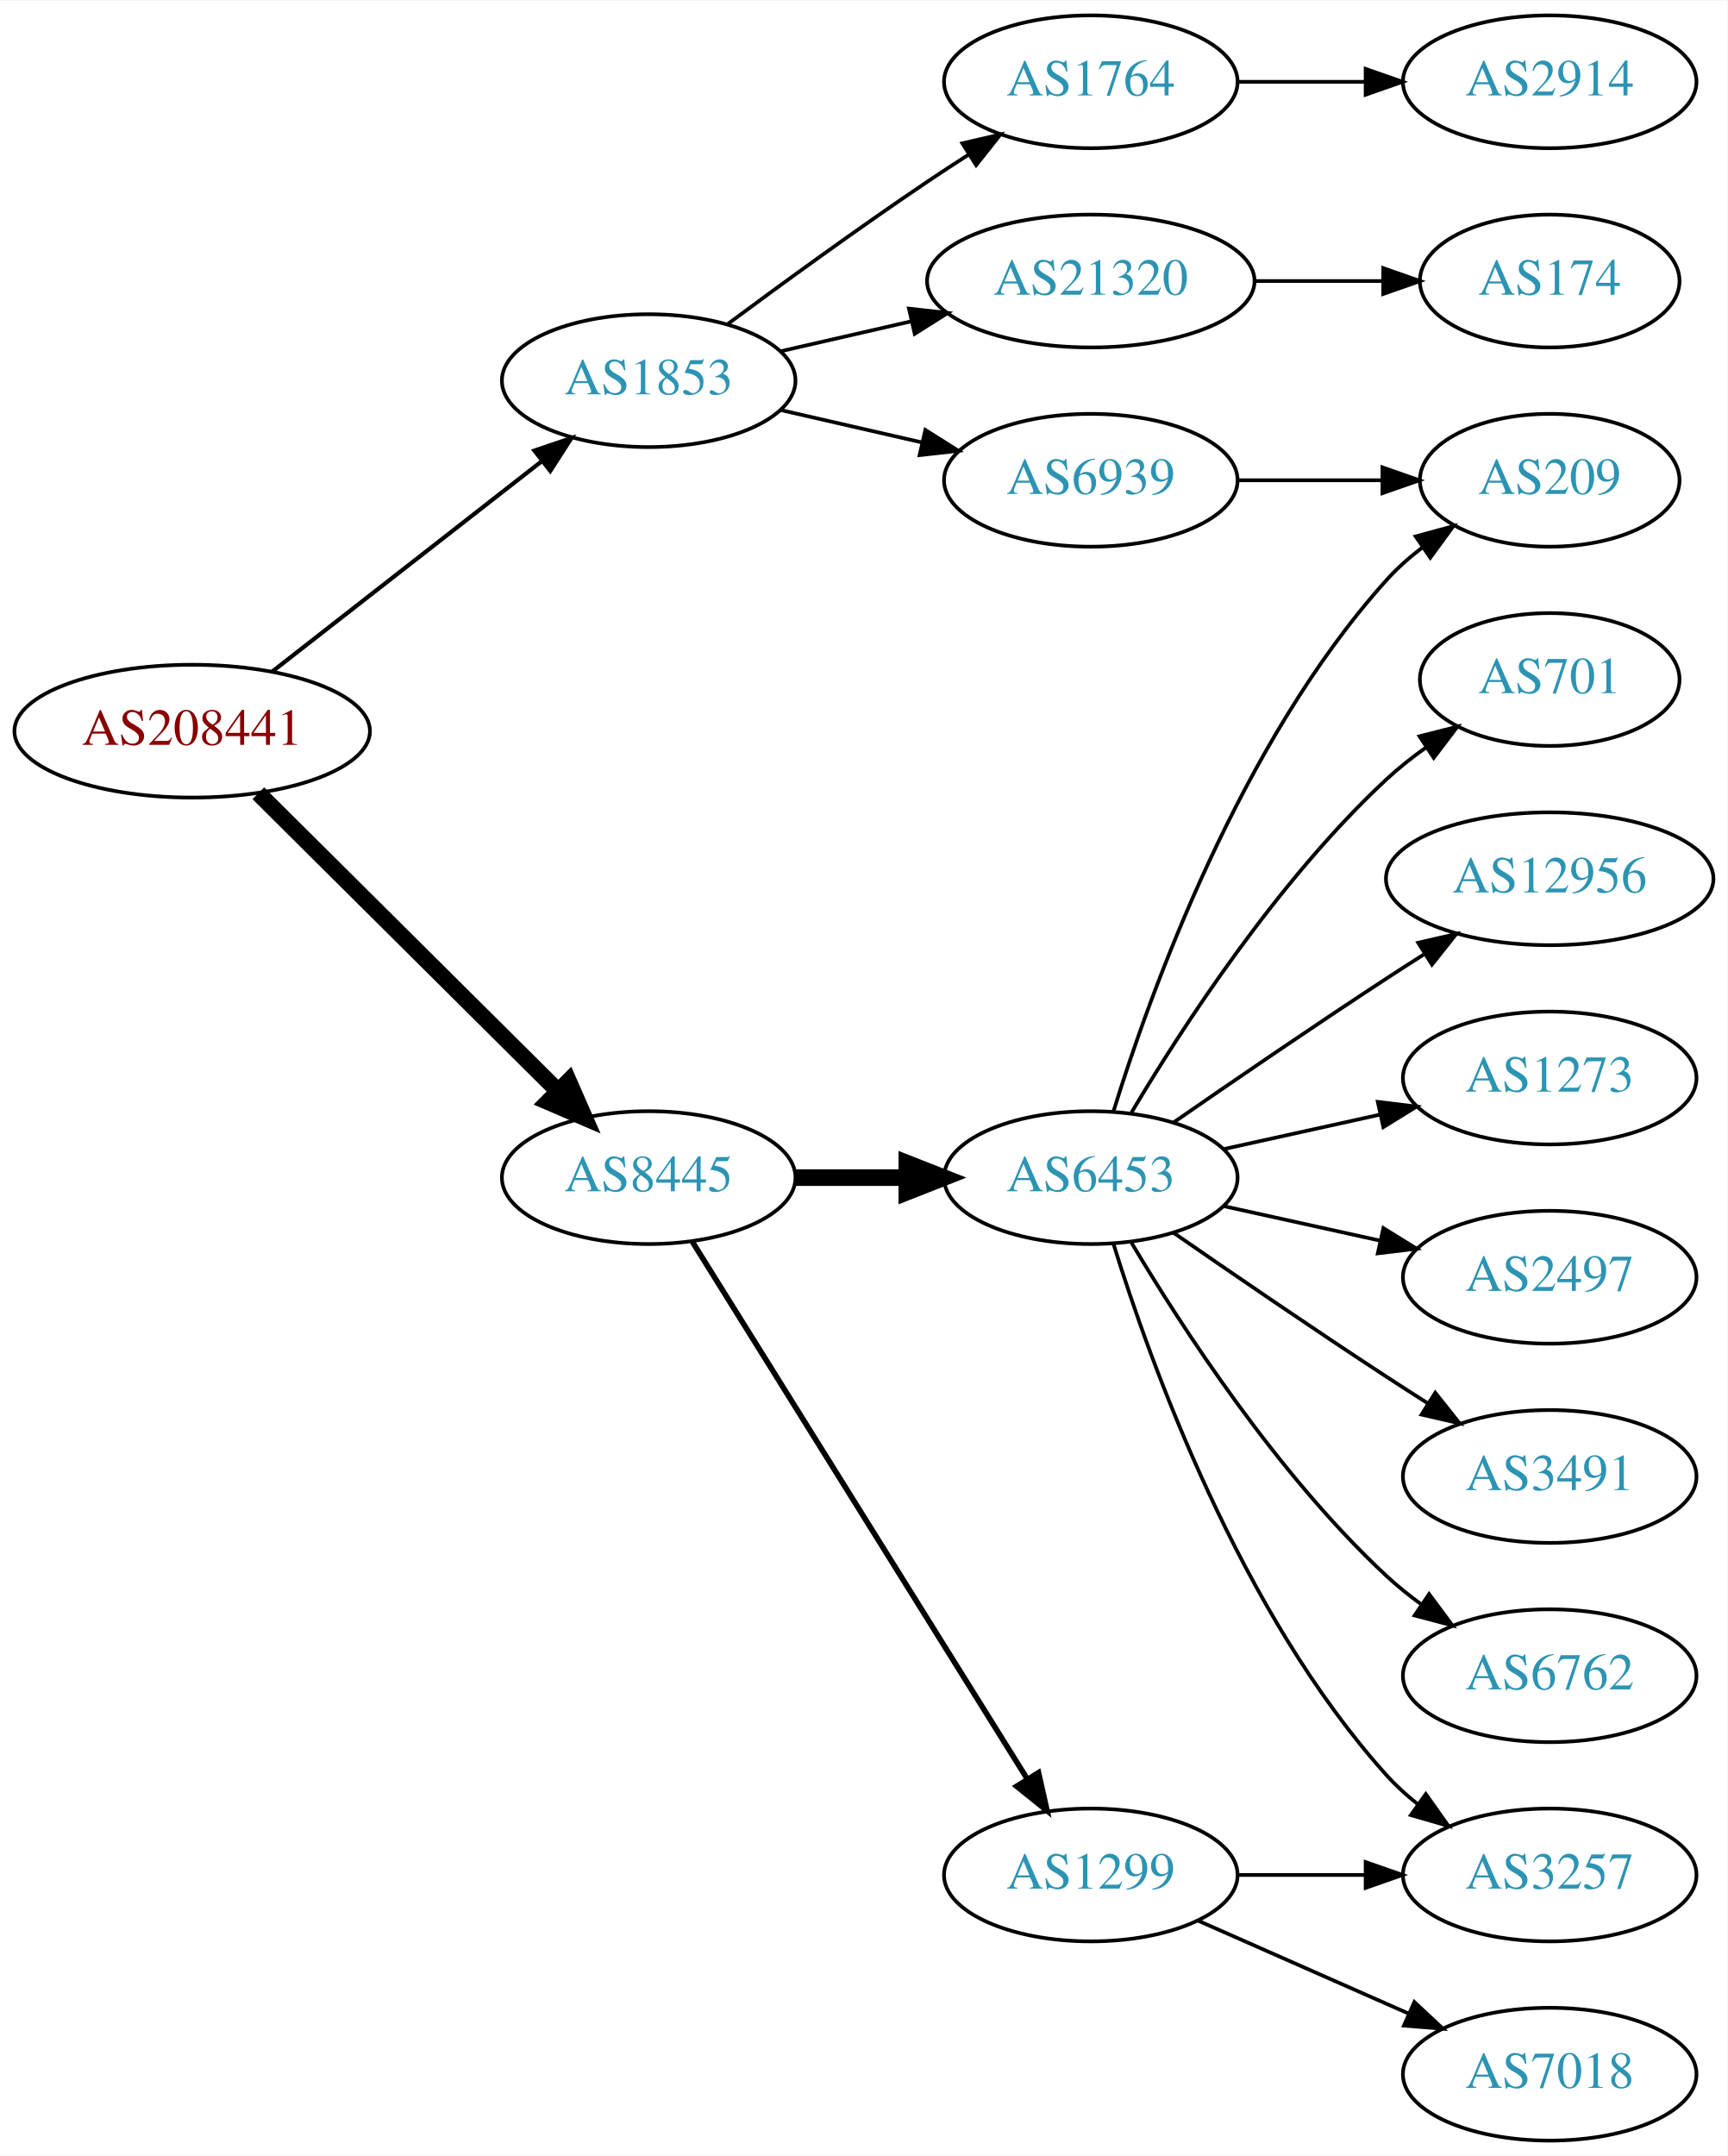
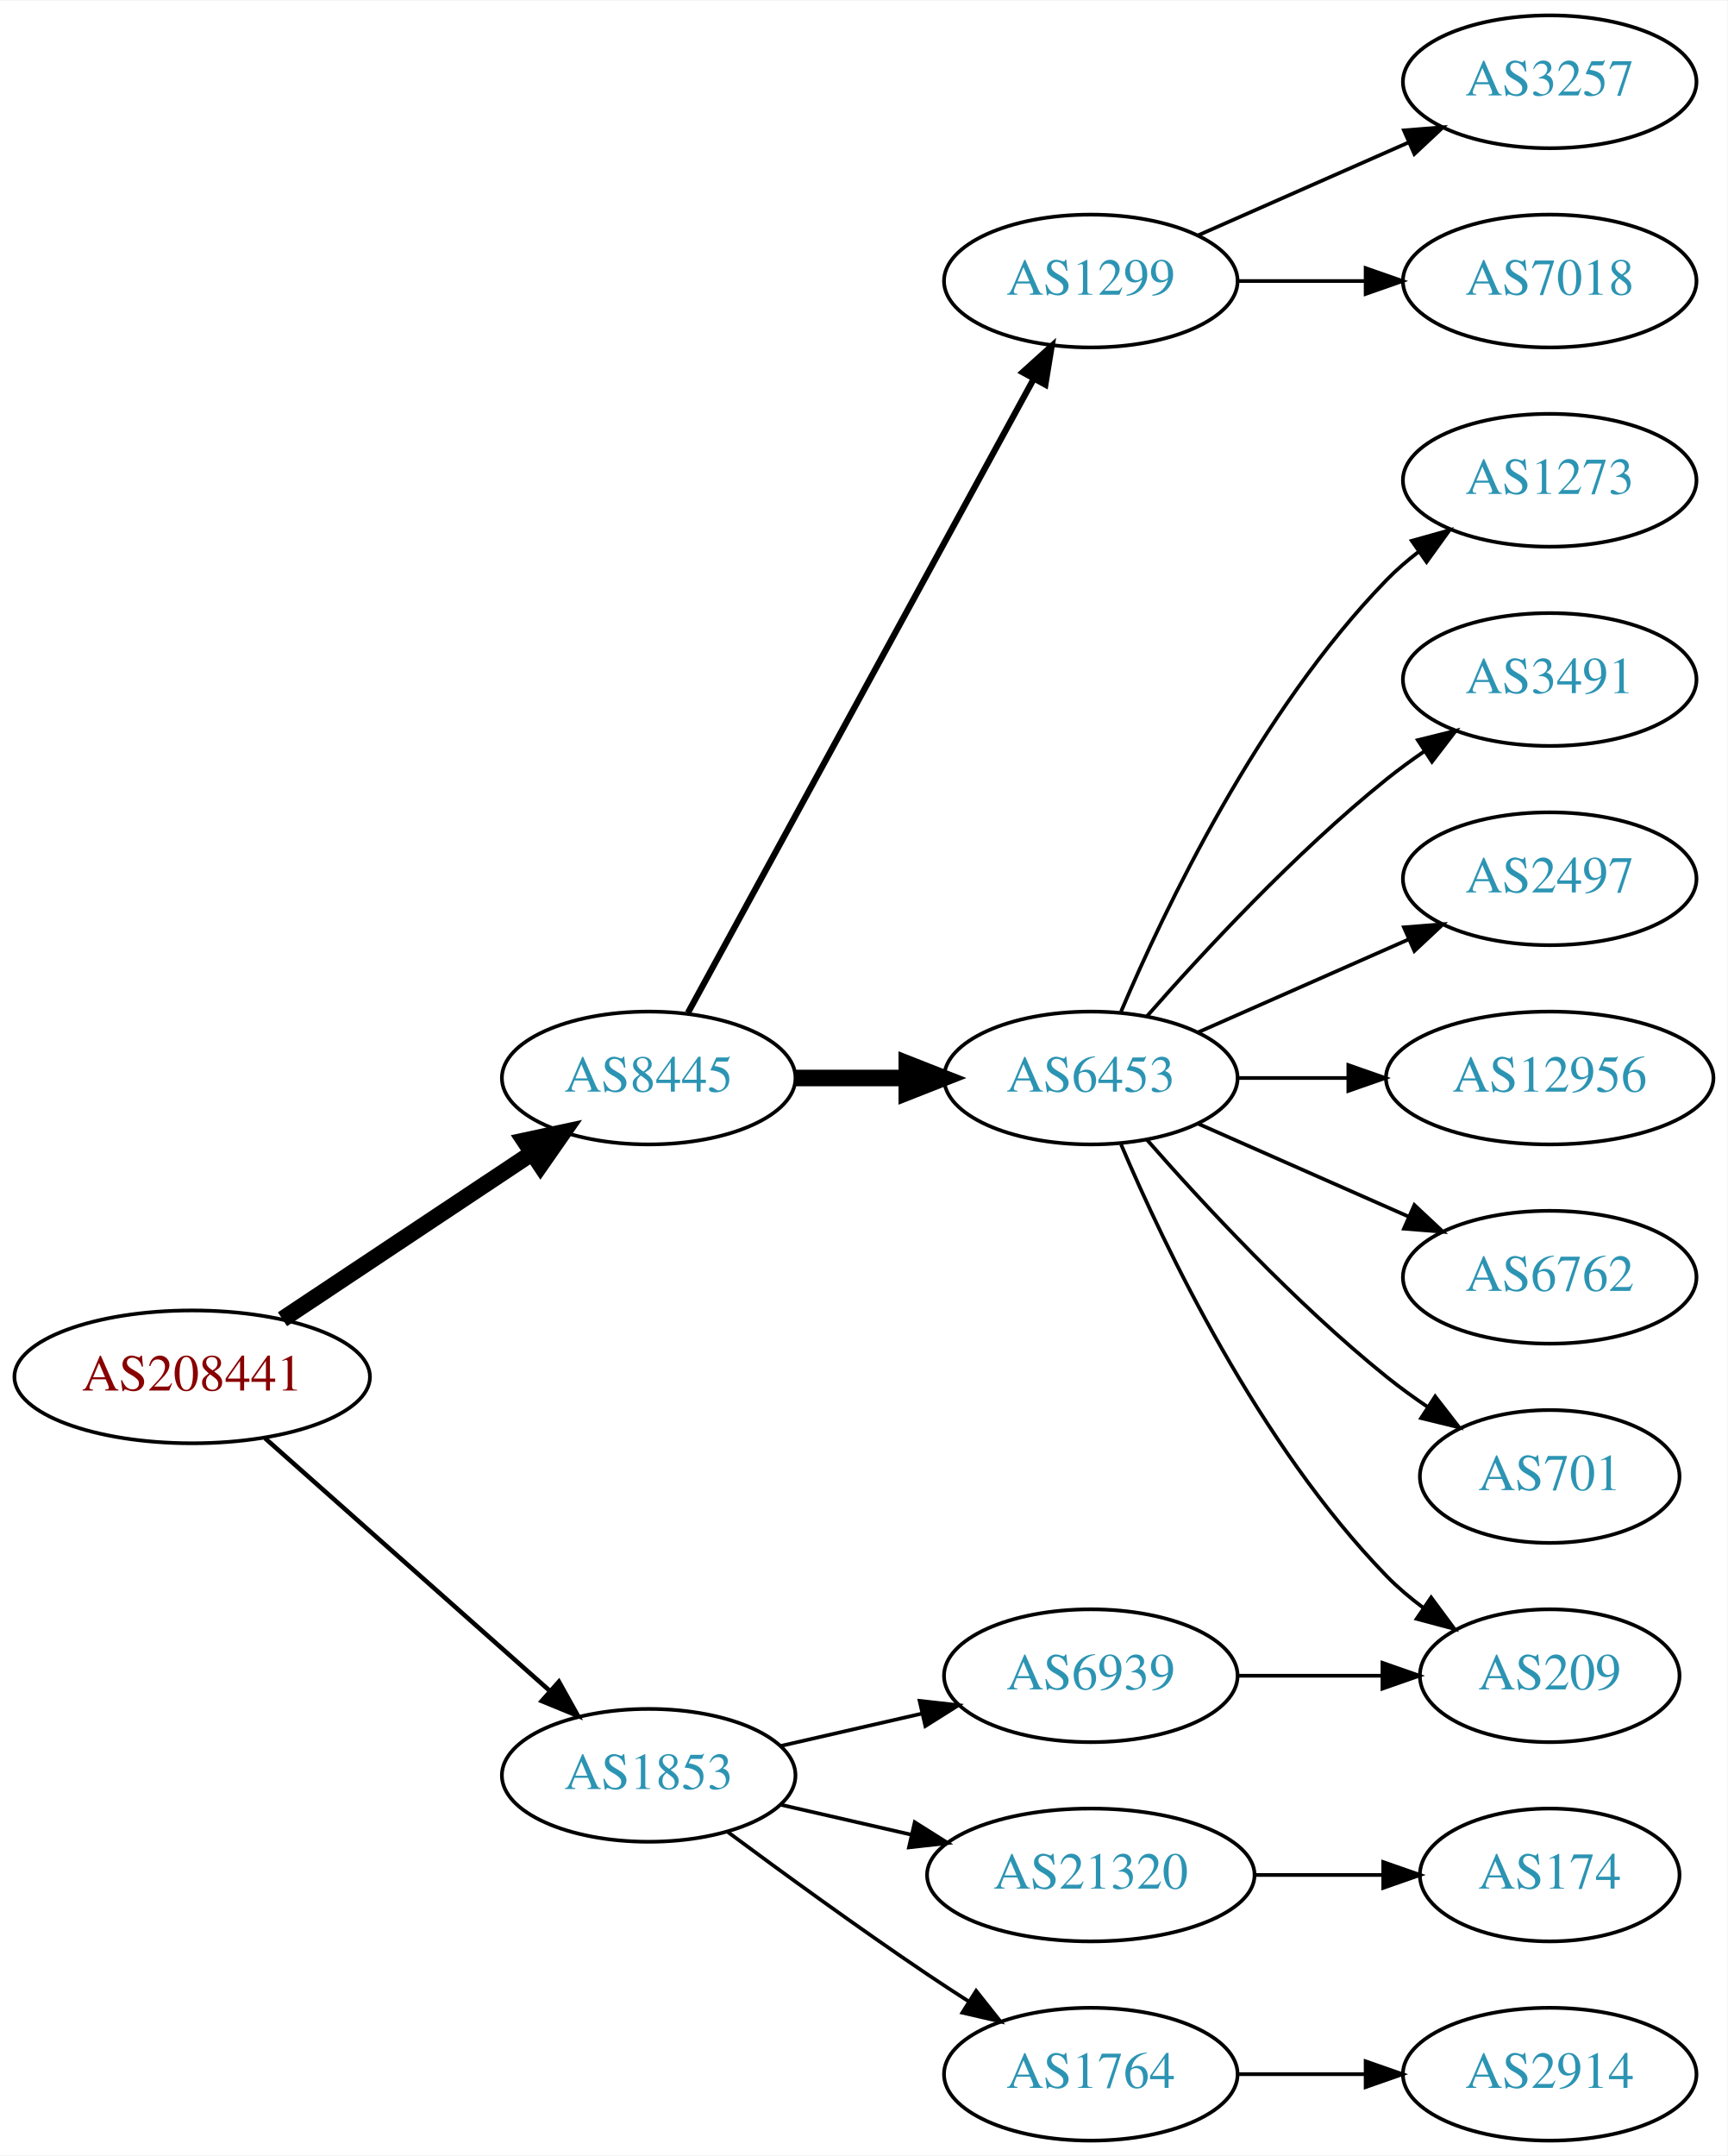
<svg xmlns="http://www.w3.org/2000/svg" xmlns:xlink="http://www.w3.org/1999/xlink" width="468pt" height="584pt" viewBox="0.00 0.00 468.27 584.00">
  <g id="graph0" class="graph" transform="scale(1 1) rotate(0) translate(4 580)">
    <polygon fill="white" stroke="none" points="-4,4 -4,-580 464.269,-580 464.269,4 -4,4" />
    <g id="node1" class="node">
      <g id="a_node1">
        <a xlink:href="/asn/208441" xlink:title="AS208441 ~ Amt der Salzburger Landesregierung [AT]">
-           <ellipse fill="#ffffff" stroke="black" cx="48.096" cy="-382" rx="48.192" ry="18" />
-           <text text-anchor="middle" x="48.096" y="-378.3" font-family="Times,serif" font-size="14.00" fill="#880000">AS208441</text>
+           <ellipse fill="#ffffff" stroke="black" cx="48.096" cy="-207" rx="48.192" ry="18" />
+           <text text-anchor="middle" x="48.096" y="-203.3" font-family="Times,serif" font-size="14.00" fill="#880000">AS208441</text>
        </a>
      </g>
    </g>
    <g id="node2" class="node">
      <g id="a_node2">
        <a xlink:href="/asn/1853" xlink:title="AS1853 ~ ACOnet Backbone [AT]">
-           <ellipse fill="#ffffff" stroke="black" cx="171.838" cy="-477" rx="39.794" ry="18" />
-           <text text-anchor="middle" x="171.838" y="-473.3" font-family="Times,serif" font-size="14.00" fill="#2c94b3">AS1853</text>
+           <ellipse fill="#ffffff" stroke="black" cx="171.838" cy="-99" rx="39.794" ry="18" />
+           <text text-anchor="middle" x="171.838" y="-95.3" font-family="Times,serif" font-size="14.00" fill="#2c94b3">AS1853</text>
        </a>
      </g>
    </g>
    <g id="edge1" class="edge">
-       <path fill="none" stroke="black" stroke-width="1.125" d="M69.748,-398.115C89.839,-413.794 120.512,-437.729 142.802,-455.122" />
-       <polygon fill="black" stroke="black" stroke-width="1.125" points="140.857,-458.045 150.894,-461.437 145.164,-452.526 140.857,-458.045" />
+       <path fill="none" stroke="black" stroke-width="1.227" d="M67.851,-190.362C88.495,-172.048 121.814,-142.49 144.941,-121.974" />
+       <polygon fill="black" stroke="black" stroke-width="1.227" points="147.5,-124.382 152.658,-115.128 142.855,-119.146 147.5,-124.382" />
    </g>
    <g id="node3" class="node">
      <g id="a_node3">
        <a xlink:href="/asn/8445" xlink:title="AS8445 ~ SALZBURG-AG-AS [AT]">
-           <ellipse fill="#ffffff" stroke="black" cx="171.838" cy="-261" rx="39.794" ry="18" />
-           <text text-anchor="middle" x="171.838" y="-257.3" font-family="Times,serif" font-size="14.00" fill="#2c94b3">AS8445</text>
+           <ellipse fill="#ffffff" stroke="black" cx="171.838" cy="-288" rx="39.794" ry="18" />
+           <text text-anchor="middle" x="171.838" y="-284.3" font-family="Times,serif" font-size="14.00" fill="#2c94b3">AS8445</text>
        </a>
      </g>
    </g>
    <g id="edge2" class="edge">
-       <path fill="none" stroke="black" stroke-width="4.5" d="M66.023,-365.175C87.129,-344.198 123.327,-308.222 147.17,-284.523" />
-       <polygon fill="black" stroke="black" stroke-width="4.5" points="150.126,-287.137 154.443,-277.295 144.575,-281.552 150.126,-287.137" />
+       <path fill="none" stroke="black" stroke-width="4.5" d="M72.569,-222.618C91.795,-235.409 119.147,-253.608 140.115,-267.559" />
+       <polygon fill="black" stroke="black" stroke-width="4.5" points="138.161,-270.988 148.668,-273.249 142.523,-264.432 138.161,-270.988" />
    </g>
    <g id="node4" class="node">
      <g id="a_node4">
-         <a xlink:href="/asn/21320" xlink:title="AS21320 ~ GEANT Vereniging [EU]">
-           <ellipse fill="#ffffff" stroke="black" cx="291.681" cy="-504" rx="44.393" ry="18" />
-           <text text-anchor="middle" x="291.681" y="-500.3" font-family="Times,serif" font-size="14.00" fill="#2c94b3">AS21320</text>
+         <a xlink:href="/asn/6939" xlink:title="AS6939 ~ Hurricane Electric LLC [US]">
+           <ellipse fill="#ffffff" stroke="black" cx="291.681" cy="-126" rx="39.794" ry="18" />
+           <text text-anchor="middle" x="291.681" y="-122.3" font-family="Times,serif" font-size="14.00" fill="#2c94b3">AS6939</text>
        </a>
      </g>
    </g>
    <g id="edge3" class="edge">
-       <path fill="none" stroke="black" d="M207.557,-484.955C218.696,-487.507 231.231,-490.379 243.124,-493.104" />
-       <polygon fill="black" stroke="black" points="242.389,-496.526 252.918,-495.348 243.953,-489.703 242.389,-496.526" />
+       <path fill="none" stroke="black" d="M207.557,-106.955C219.557,-109.704 233.178,-112.825 245.871,-115.733" />
+       <polygon fill="black" stroke="black" points="245.273,-119.187 255.802,-118.009 246.836,-112.364 245.273,-119.187" />
    </g>
    <g id="node5" class="node">
      <g id="a_node5">
-         <a xlink:href="/asn/6939" xlink:title="AS6939 ~ Hurricane Electric LLC [US]">
-           <ellipse fill="#ffffff" stroke="black" cx="291.681" cy="-450" rx="39.794" ry="18" />
-           <text text-anchor="middle" x="291.681" y="-446.3" font-family="Times,serif" font-size="14.00" fill="#2c94b3">AS6939</text>
+         <a xlink:href="/asn/21320" xlink:title="AS21320 ~ GEANT Vereniging [EU]">
+           <ellipse fill="#ffffff" stroke="black" cx="291.681" cy="-72" rx="44.393" ry="18" />
+           <text text-anchor="middle" x="291.681" y="-68.3" font-family="Times,serif" font-size="14.00" fill="#2c94b3">AS21320</text>
        </a>
      </g>
    </g>
    <g id="edge4" class="edge">
-       <path fill="none" stroke="black" d="M207.557,-469.045C219.557,-466.296 233.178,-463.175 245.871,-460.267" />
-       <polygon fill="black" stroke="black" points="246.836,-463.636 255.802,-457.991 245.273,-456.813 246.836,-463.636" />
+       <path fill="none" stroke="black" d="M207.557,-91.045C218.696,-88.493 231.231,-85.621 243.124,-82.896" />
+       <polygon fill="black" stroke="black" points="243.953,-86.297 252.918,-80.652 242.389,-79.474 243.953,-86.297" />
    </g>
    <g id="node6" class="node">
      <g id="a_node6">
        <a xlink:href="/asn/1764" xlink:title="AS1764 ~ NEXTLAYER-AS [AT]">
-           <ellipse fill="#ffffff" stroke="black" cx="291.681" cy="-558" rx="39.794" ry="18" />
-           <text text-anchor="middle" x="291.681" y="-554.3" font-family="Times,serif" font-size="14.00" fill="#2c94b3">AS1764</text>
+           <ellipse fill="#ffffff" stroke="black" cx="291.681" cy="-18" rx="39.794" ry="18" />
+           <text text-anchor="middle" x="291.681" y="-14.3" font-family="Times,serif" font-size="14.00" fill="#2c94b3">AS1764</text>
        </a>
      </g>
    </g>
    <g id="edge5" class="edge">
-       <path fill="none" stroke="black" d="M193.168,-492.277C208.031,-503.304 228.775,-518.407 247.484,-531 251.033,-533.389 254.784,-535.839 258.532,-538.242" />
-       <polygon fill="black" stroke="black" points="256.858,-541.325 267.181,-543.712 260.6,-535.409 256.858,-541.325" />
+       <path fill="none" stroke="black" d="M193.168,-83.723C208.031,-72.696 228.775,-57.593 247.484,-45 251.033,-42.611 254.784,-40.161 258.532,-37.758" />
+       <polygon fill="black" stroke="black" points="260.6,-40.591 267.181,-32.288 256.858,-34.675 260.6,-40.591" />
    </g>
    <g id="node10" class="node">
      <g id="a_node10">
        <a xlink:href="/asn/6453" xlink:title="AS6453 ~ TATA COMMUNICATIONS (AMERICA) INC [US]">
-           <ellipse fill="#ffffff" stroke="black" cx="291.681" cy="-261" rx="39.794" ry="18" />
-           <text text-anchor="middle" x="291.681" y="-257.3" font-family="Times,serif" font-size="14.00" fill="#2c94b3">AS6453</text>
+           <ellipse fill="#ffffff" stroke="black" cx="291.681" cy="-288" rx="39.794" ry="18" />
+           <text text-anchor="middle" x="291.681" y="-284.3" font-family="Times,serif" font-size="14.00" fill="#2c94b3">AS6453</text>
        </a>
      </g>
    </g>
    <g id="edge9" class="edge">
-       <path fill="none" stroke="black" stroke-width="4.5" d="M211.751,-261C221.304,-261 231.654,-261 241.616,-261" />
-       <polygon fill="black" stroke="black" stroke-width="4.5" points="241.809,-264.938 251.809,-261 241.809,-257.063 241.809,-264.938" />
+       <path fill="none" stroke="black" stroke-width="4.5" d="M211.751,-288C221.304,-288 231.654,-288 241.616,-288" />
+       <polygon fill="black" stroke="black" stroke-width="4.5" points="241.809,-291.938 251.809,-288 241.809,-284.063 241.809,-291.938" />
    </g>
    <g id="node11" class="node">
      <g id="a_node11">
        <a xlink:href="/asn/1299" xlink:title="AS1299 ~ Telia Carrier [EU]">
-           <ellipse fill="#ffffff" stroke="black" cx="291.681" cy="-72" rx="39.794" ry="18" />
-           <text text-anchor="middle" x="291.681" y="-68.3" font-family="Times,serif" font-size="14.00" fill="#2c94b3">AS1299</text>
+           <ellipse fill="#ffffff" stroke="black" cx="291.681" cy="-504" rx="39.794" ry="18" />
+           <text text-anchor="middle" x="291.681" y="-500.3" font-family="Times,serif" font-size="14.00" fill="#2c94b3">AS1299</text>
        </a>
      </g>
    </g>
    <g id="edge10" class="edge">
-       <path fill="none" stroke="black" stroke-width="1.5" d="M183.713,-243.558C204.496,-210.225 249.957,-137.314 274.386,-98.134" />
-       <polygon fill="black" stroke="black" stroke-width="1.5" points="277.511,-99.737 279.832,-89.4 271.571,-96.034 277.511,-99.737" />
+       <path fill="none" stroke="black" stroke-width="1.688" d="M182.481,-305.676C203.163,-343.584 251.876,-432.873 276.255,-477.559" />
+       <polygon fill="black" stroke="black" stroke-width="1.688" points="273.207,-479.28 281.069,-486.383 279.352,-475.928 273.207,-479.28" />
    </g>
    <g id="node7" class="node">
      <g id="a_node7">
-         <a xlink:href="/asn/174" xlink:title="AS174 ~ Cogent Communications [US]">
-           <ellipse fill="#ffffff" stroke="black" cx="416.073" cy="-504" rx="35.194" ry="18" />
-           <text text-anchor="middle" x="416.073" y="-500.3" font-family="Times,serif" font-size="14.00" fill="#2c94b3">AS174</text>
+         <a xlink:href="/asn/209" xlink:title="AS209 ~ CenturyLink Communications, LLC [US]">
+           <ellipse fill="#ffffff" stroke="black" cx="416.073" cy="-126" rx="35.194" ry="18" />
+           <text text-anchor="middle" x="416.073" y="-122.3" font-family="Times,serif" font-size="14.00" fill="#2c94b3">AS209</text>
        </a>
      </g>
    </g>
    <g id="edge6" class="edge">
-       <path fill="none" stroke="black" d="M336.176,-504C347.434,-504 359.566,-504 370.859,-504" />
-       <polygon fill="black" stroke="black" points="370.947,-507.5 380.947,-504 370.947,-500.5 370.947,-507.5" />
+       <path fill="none" stroke="black" d="M331.406,-126C343.895,-126 357.834,-126 370.698,-126" />
+       <polygon fill="black" stroke="black" points="370.735,-129.5 380.735,-126 370.735,-122.5 370.735,-129.5" />
    </g>
    <g id="node8" class="node">
      <g id="a_node8">
-         <a xlink:href="/asn/209" xlink:title="AS209 ~ CenturyLink Communications, LLC [US]">
-           <ellipse fill="#ffffff" stroke="black" cx="416.073" cy="-450" rx="35.194" ry="18" />
-           <text text-anchor="middle" x="416.073" y="-446.3" font-family="Times,serif" font-size="14.00" fill="#2c94b3">AS209</text>
+         <a xlink:href="/asn/174" xlink:title="AS174 ~ Cogent Communications [US]">
+           <ellipse fill="#ffffff" stroke="black" cx="416.073" cy="-72" rx="35.194" ry="18" />
+           <text text-anchor="middle" x="416.073" y="-68.3" font-family="Times,serif" font-size="14.00" fill="#2c94b3">AS174</text>
        </a>
      </g>
    </g>
    <g id="edge7" class="edge">
-       <path fill="none" stroke="black" d="M331.406,-450C343.895,-450 357.834,-450 370.698,-450" />
-       <polygon fill="black" stroke="black" points="370.735,-453.5 380.735,-450 370.735,-446.5 370.735,-453.5" />
+       <path fill="none" stroke="black" d="M336.176,-72C347.434,-72 359.566,-72 370.859,-72" />
+       <polygon fill="black" stroke="black" points="370.947,-75.5 380.947,-72 370.947,-68.5 370.947,-75.5" />
    </g>
    <g id="node9" class="node">
      <g id="a_node9">
        <a xlink:href="/asn/2914" xlink:title="AS2914 ~ NTT America, Inc. [US]">
-           <ellipse fill="#ffffff" stroke="black" cx="416.073" cy="-558" rx="39.794" ry="18" />
-           <text text-anchor="middle" x="416.073" y="-554.3" font-family="Times,serif" font-size="14.00" fill="#2c94b3">AS2914</text>
+           <ellipse fill="#ffffff" stroke="black" cx="416.073" cy="-18" rx="39.794" ry="18" />
+           <text text-anchor="middle" x="416.073" y="-14.3" font-family="Times,serif" font-size="14.00" fill="#2c94b3">AS2914</text>
        </a>
      </g>
    </g>
    <g id="edge8" class="edge">
-       <path fill="none" stroke="black" d="M331.406,-558C342.344,-558 354.395,-558 365.861,-558" />
-       <polygon fill="black" stroke="black" points="366.179,-561.5 376.179,-558 366.179,-554.5 366.179,-561.5" />
+       <path fill="none" stroke="black" d="M331.406,-18C342.344,-18 354.395,-18 365.861,-18" />
+       <polygon fill="black" stroke="black" points="366.179,-21.5 376.179,-18 366.179,-14.5 366.179,-21.5" />
    </g>
    <g id="edge17" class="edge">
-       <path fill="none" stroke="black" d="M297.818,-278.94C307.721,-310.979 332.059,-378.812 371.877,-423 374.74,-426.178 378.064,-429.119 381.572,-431.8" />
-       <polygon fill="black" stroke="black" points="379.738,-434.786 389.961,-437.569 383.705,-429.018 379.738,-434.786" />
+       <path fill="none" stroke="black" d="M299.871,-270.025C311.638,-242.318 337.212,-188.652 371.877,-153 374.859,-149.933 378.257,-147.06 381.806,-144.419" />
+       <polygon fill="black" stroke="black" points="383.933,-147.205 390.24,-138.692 380.001,-141.414 383.933,-147.205" />
    </g>
    <g id="node12" class="node">
      <g id="a_node12">
-         <a xlink:href="/asn/3491" xlink:title="AS3491 ~ PCCW Global, Inc. [US]">
-           <ellipse fill="#ffffff" stroke="black" cx="416.073" cy="-180" rx="39.794" ry="18" />
-           <text text-anchor="middle" x="416.073" y="-176.3" font-family="Times,serif" font-size="14.00" fill="#2c94b3">AS3491</text>
+         <a xlink:href="/asn/12956" xlink:title="AS12956 ~ TELXIUS [ES]">
+           <ellipse fill="#ffffff" stroke="black" cx="416.073" cy="-288" rx="44.393" ry="18" />
+           <text text-anchor="middle" x="416.073" y="-284.3" font-family="Times,serif" font-size="14.00" fill="#2c94b3">AS12956</text>
        </a>
      </g>
    </g>
    <g id="edge11" class="edge">
-       <path fill="none" stroke="black" d="M314.038,-246.099C329.889,-235.123 352.092,-219.921 371.877,-207 375.459,-204.661 379.229,-202.241 382.989,-199.856" />
-       <polygon fill="black" stroke="black" points="385.052,-202.693 391.65,-194.404 381.323,-196.769 385.052,-202.693" />
+       <path fill="none" stroke="black" d="M331.406,-288C340.866,-288 351.158,-288 361.184,-288" />
+       <polygon fill="black" stroke="black" points="361.491,-291.5 371.491,-288 361.491,-284.5 361.491,-291.5" />
    </g>
    <g id="node13" class="node">
      <g id="a_node13">
        <a xlink:href="/asn/6762" xlink:title="AS6762 ~ TELECOM ITALIA SPARKLE S.p.A. [IT]">
-           <ellipse fill="#ffffff" stroke="black" cx="416.073" cy="-126" rx="39.794" ry="18" />
-           <text text-anchor="middle" x="416.073" y="-122.3" font-family="Times,serif" font-size="14.00" fill="#2c94b3">AS6762</text>
+           <ellipse fill="#ffffff" stroke="black" cx="416.073" cy="-234" rx="39.794" ry="18" />
+           <text text-anchor="middle" x="416.073" y="-230.3" font-family="Times,serif" font-size="14.00" fill="#2c94b3">AS6762</text>
        </a>
      </g>
    </g>
    <g id="edge12" class="edge">
-       <path fill="none" stroke="black" d="M302.726,-243.329C316.297,-220.528 342.23,-180.528 371.877,-153 374.783,-150.301 377.996,-147.72 381.32,-145.297" />
-       <polygon fill="black" stroke="black" points="383.38,-148.13 389.698,-139.625 379.455,-142.333 383.38,-148.13" />
+       <path fill="none" stroke="black" d="M320.76,-275.611C337.708,-268.134 359.505,-258.517 377.874,-250.412" />
+       <polygon fill="black" stroke="black" points="379.388,-253.57 387.124,-246.331 376.562,-247.166 379.388,-253.57" />
    </g>
    <g id="node14" class="node">
      <g id="a_node14">
        <a xlink:href="/asn/701" xlink:title="AS701 ~ UUNET [US]">
-           <ellipse fill="#ffffff" stroke="black" cx="416.073" cy="-396" rx="35.194" ry="18" />
-           <text text-anchor="middle" x="416.073" y="-392.3" font-family="Times,serif" font-size="14.00" fill="#2c94b3">AS701</text>
+           <ellipse fill="#ffffff" stroke="black" cx="416.073" cy="-180" rx="35.194" ry="18" />
+           <text text-anchor="middle" x="416.073" y="-176.3" font-family="Times,serif" font-size="14.00" fill="#2c94b3">AS701</text>
        </a>
      </g>
    </g>
    <g id="edge13" class="edge">
-       <path fill="none" stroke="black" d="M302.726,-278.671C316.297,-301.472 342.23,-341.472 371.877,-369 375.174,-372.061 378.866,-374.972 382.667,-377.672" />
-       <polygon fill="black" stroke="black" points="380.778,-380.619 391.048,-383.22 384.642,-374.781 380.778,-380.619" />
+       <path fill="none" stroke="black" d="M306.833,-271.337C321.934,-254.106 347.055,-226.976 371.877,-207 375.382,-204.179 379.2,-201.413 383.068,-198.792" />
+       <polygon fill="black" stroke="black" points="385.025,-201.694 391.513,-193.318 381.218,-195.82 385.025,-201.694" />
    </g>
    <g id="node15" class="node">
      <g id="a_node15">
-         <a xlink:href="/asn/12956" xlink:title="AS12956 ~ TELXIUS [ES]">
-           <ellipse fill="#ffffff" stroke="black" cx="416.073" cy="-342" rx="44.393" ry="18" />
-           <text text-anchor="middle" x="416.073" y="-338.3" font-family="Times,serif" font-size="14.00" fill="#2c94b3">AS12956</text>
+         <a xlink:href="/asn/1273" xlink:title="AS1273 ~ Vodafone Group PLC [EU]">
+           <ellipse fill="#ffffff" stroke="black" cx="416.073" cy="-450" rx="39.794" ry="18" />
+           <text text-anchor="middle" x="416.073" y="-446.3" font-family="Times,serif" font-size="14.00" fill="#2c94b3">AS1273</text>
        </a>
      </g>
    </g>
    <g id="edge14" class="edge">
-       <path fill="none" stroke="black" d="M314.038,-275.901C329.889,-286.877 352.092,-302.079 371.877,-315 375.197,-317.169 378.68,-319.406 382.166,-321.621" />
-       <polygon fill="black" stroke="black" points="380.422,-324.66 390.748,-327.032 384.155,-318.738 380.422,-324.66" />
+       <path fill="none" stroke="black" d="M299.871,-305.975C311.638,-333.682 337.212,-387.348 371.877,-423 374.497,-425.695 377.437,-428.239 380.52,-430.608" />
+       <polygon fill="black" stroke="black" points="378.687,-433.597 388.889,-436.455 382.696,-427.859 378.687,-433.597" />
    </g>
    <g id="node16" class="node">
      <g id="a_node16">
-         <a xlink:href="/asn/3257" xlink:title="AS3257 ~ GTT [DE]">
-           <ellipse fill="#ffffff" stroke="black" cx="416.073" cy="-72" rx="39.794" ry="18" />
-           <text text-anchor="middle" x="416.073" y="-68.3" font-family="Times,serif" font-size="14.00" fill="#2c94b3">AS3257</text>
+         <a xlink:href="/asn/3491" xlink:title="AS3491 ~ PCCW Global, Inc. [US]">
+           <ellipse fill="#ffffff" stroke="black" cx="416.073" cy="-396" rx="39.794" ry="18" />
+           <text text-anchor="middle" x="416.073" y="-392.3" font-family="Times,serif" font-size="14.00" fill="#2c94b3">AS3491</text>
        </a>
      </g>
    </g>
    <g id="edge15" class="edge">
-       <path fill="none" stroke="black" d="M297.818,-243.06C307.721,-211.021 332.059,-143.188 371.877,-99 374.393,-96.208 377.264,-93.599 380.303,-91.188" />
-       <polygon fill="black" stroke="black" points="382.487,-93.93 388.611,-85.285 378.432,-88.224 382.487,-93.93" />
+       <path fill="none" stroke="black" d="M306.833,-304.663C321.934,-321.894 347.055,-349.024 371.877,-369 375.132,-371.62 378.657,-374.192 382.242,-376.646" />
+       <polygon fill="black" stroke="black" points="380.329,-379.577 390.614,-382.121 384.16,-373.719 380.329,-379.577" />
    </g>
    <g id="node17" class="node">
      <g id="a_node17">
-         <a xlink:href="/asn/1273" xlink:title="AS1273 ~ Vodafone Group PLC [EU]">
-           <ellipse fill="#ffffff" stroke="black" cx="416.073" cy="-288" rx="39.794" ry="18" />
-           <text text-anchor="middle" x="416.073" y="-284.3" font-family="Times,serif" font-size="14.00" fill="#2c94b3">AS1273</text>
+         <a xlink:href="/asn/2497" xlink:title="AS2497 ~ Internet Initiative Japan Inc. [JP]">
+           <ellipse fill="#ffffff" stroke="black" cx="416.073" cy="-342" rx="39.794" ry="18" />
+           <text text-anchor="middle" x="416.073" y="-338.3" font-family="Times,serif" font-size="14.00" fill="#2c94b3">AS2497</text>
        </a>
      </g>
    </g>
    <g id="edge16" class="edge">
-       <path fill="none" stroke="black" d="M327.753,-268.737C340.94,-271.646 356.12,-274.995 370.086,-278.076" />
-       <polygon fill="black" stroke="black" points="369.476,-281.525 379.995,-280.262 370.984,-274.69 369.476,-281.525" />
+       <path fill="none" stroke="black" d="M320.76,-300.389C337.708,-307.866 359.505,-317.483 377.874,-325.588" />
+       <polygon fill="black" stroke="black" points="376.562,-328.834 387.124,-329.669 379.388,-322.43 376.562,-328.834" />
    </g>
    <g id="node18" class="node">
      <g id="a_node18">
-         <a xlink:href="/asn/2497" xlink:title="AS2497 ~ Internet Initiative Japan Inc. [JP]">
-           <ellipse fill="#ffffff" stroke="black" cx="416.073" cy="-234" rx="39.794" ry="18" />
-           <text text-anchor="middle" x="416.073" y="-230.3" font-family="Times,serif" font-size="14.00" fill="#2c94b3">AS2497</text>
+         <a xlink:href="/asn/7018" xlink:title="AS7018 ~ AT&amp;T Services, Inc. [US]">
+           <ellipse fill="#ffffff" stroke="black" cx="416.073" cy="-504" rx="39.794" ry="18" />
+           <text text-anchor="middle" x="416.073" y="-500.3" font-family="Times,serif" font-size="14.00" fill="#2c94b3">AS7018</text>
        </a>
      </g>
    </g>
    <g id="edge18" class="edge">
-       <path fill="none" stroke="black" d="M327.753,-253.263C340.94,-250.354 356.12,-247.005 370.086,-243.924" />
-       <polygon fill="black" stroke="black" points="370.984,-247.31 379.995,-241.738 369.476,-240.475 370.984,-247.31" />
-     </g>
-     <g id="edge20" class="edge">
-       <path fill="none" stroke="black" d="M331.406,-72C342.344,-72 354.395,-72 365.861,-72" />
-       <polygon fill="black" stroke="black" points="366.179,-75.5 376.179,-72 366.179,-68.5 366.179,-75.5" />
+       <path fill="none" stroke="black" d="M331.406,-504C342.344,-504 354.395,-504 365.861,-504" />
+       <polygon fill="black" stroke="black" points="366.179,-507.5 376.179,-504 366.179,-500.5 366.179,-507.5" />
    </g>
    <g id="node19" class="node">
      <g id="a_node19">
-         <a xlink:href="/asn/7018" xlink:title="AS7018 ~ AT&amp;T Services, Inc. [US]">
-           <ellipse fill="#ffffff" stroke="black" cx="416.073" cy="-18" rx="39.794" ry="18" />
-           <text text-anchor="middle" x="416.073" y="-14.3" font-family="Times,serif" font-size="14.00" fill="#2c94b3">AS7018</text>
+         <a xlink:href="/asn/3257" xlink:title="AS3257 ~ GTT [DE]">
+           <ellipse fill="#ffffff" stroke="black" cx="416.073" cy="-558" rx="39.794" ry="18" />
+           <text text-anchor="middle" x="416.073" y="-554.3" font-family="Times,serif" font-size="14.00" fill="#2c94b3">AS3257</text>
        </a>
      </g>
    </g>
    <g id="edge19" class="edge">
-       <path fill="none" stroke="black" d="M320.76,-59.611C337.708,-52.134 359.505,-42.517 377.874,-34.412" />
-       <polygon fill="black" stroke="black" points="379.388,-37.57 387.124,-30.331 376.562,-31.166 379.388,-37.57" />
+       <path fill="none" stroke="black" d="M320.76,-516.389C337.708,-523.866 359.505,-533.483 377.874,-541.588" />
+       <polygon fill="black" stroke="black" points="376.562,-544.834 387.124,-545.669 379.388,-538.43 376.562,-544.834" />
    </g>
  </g>
</svg>
